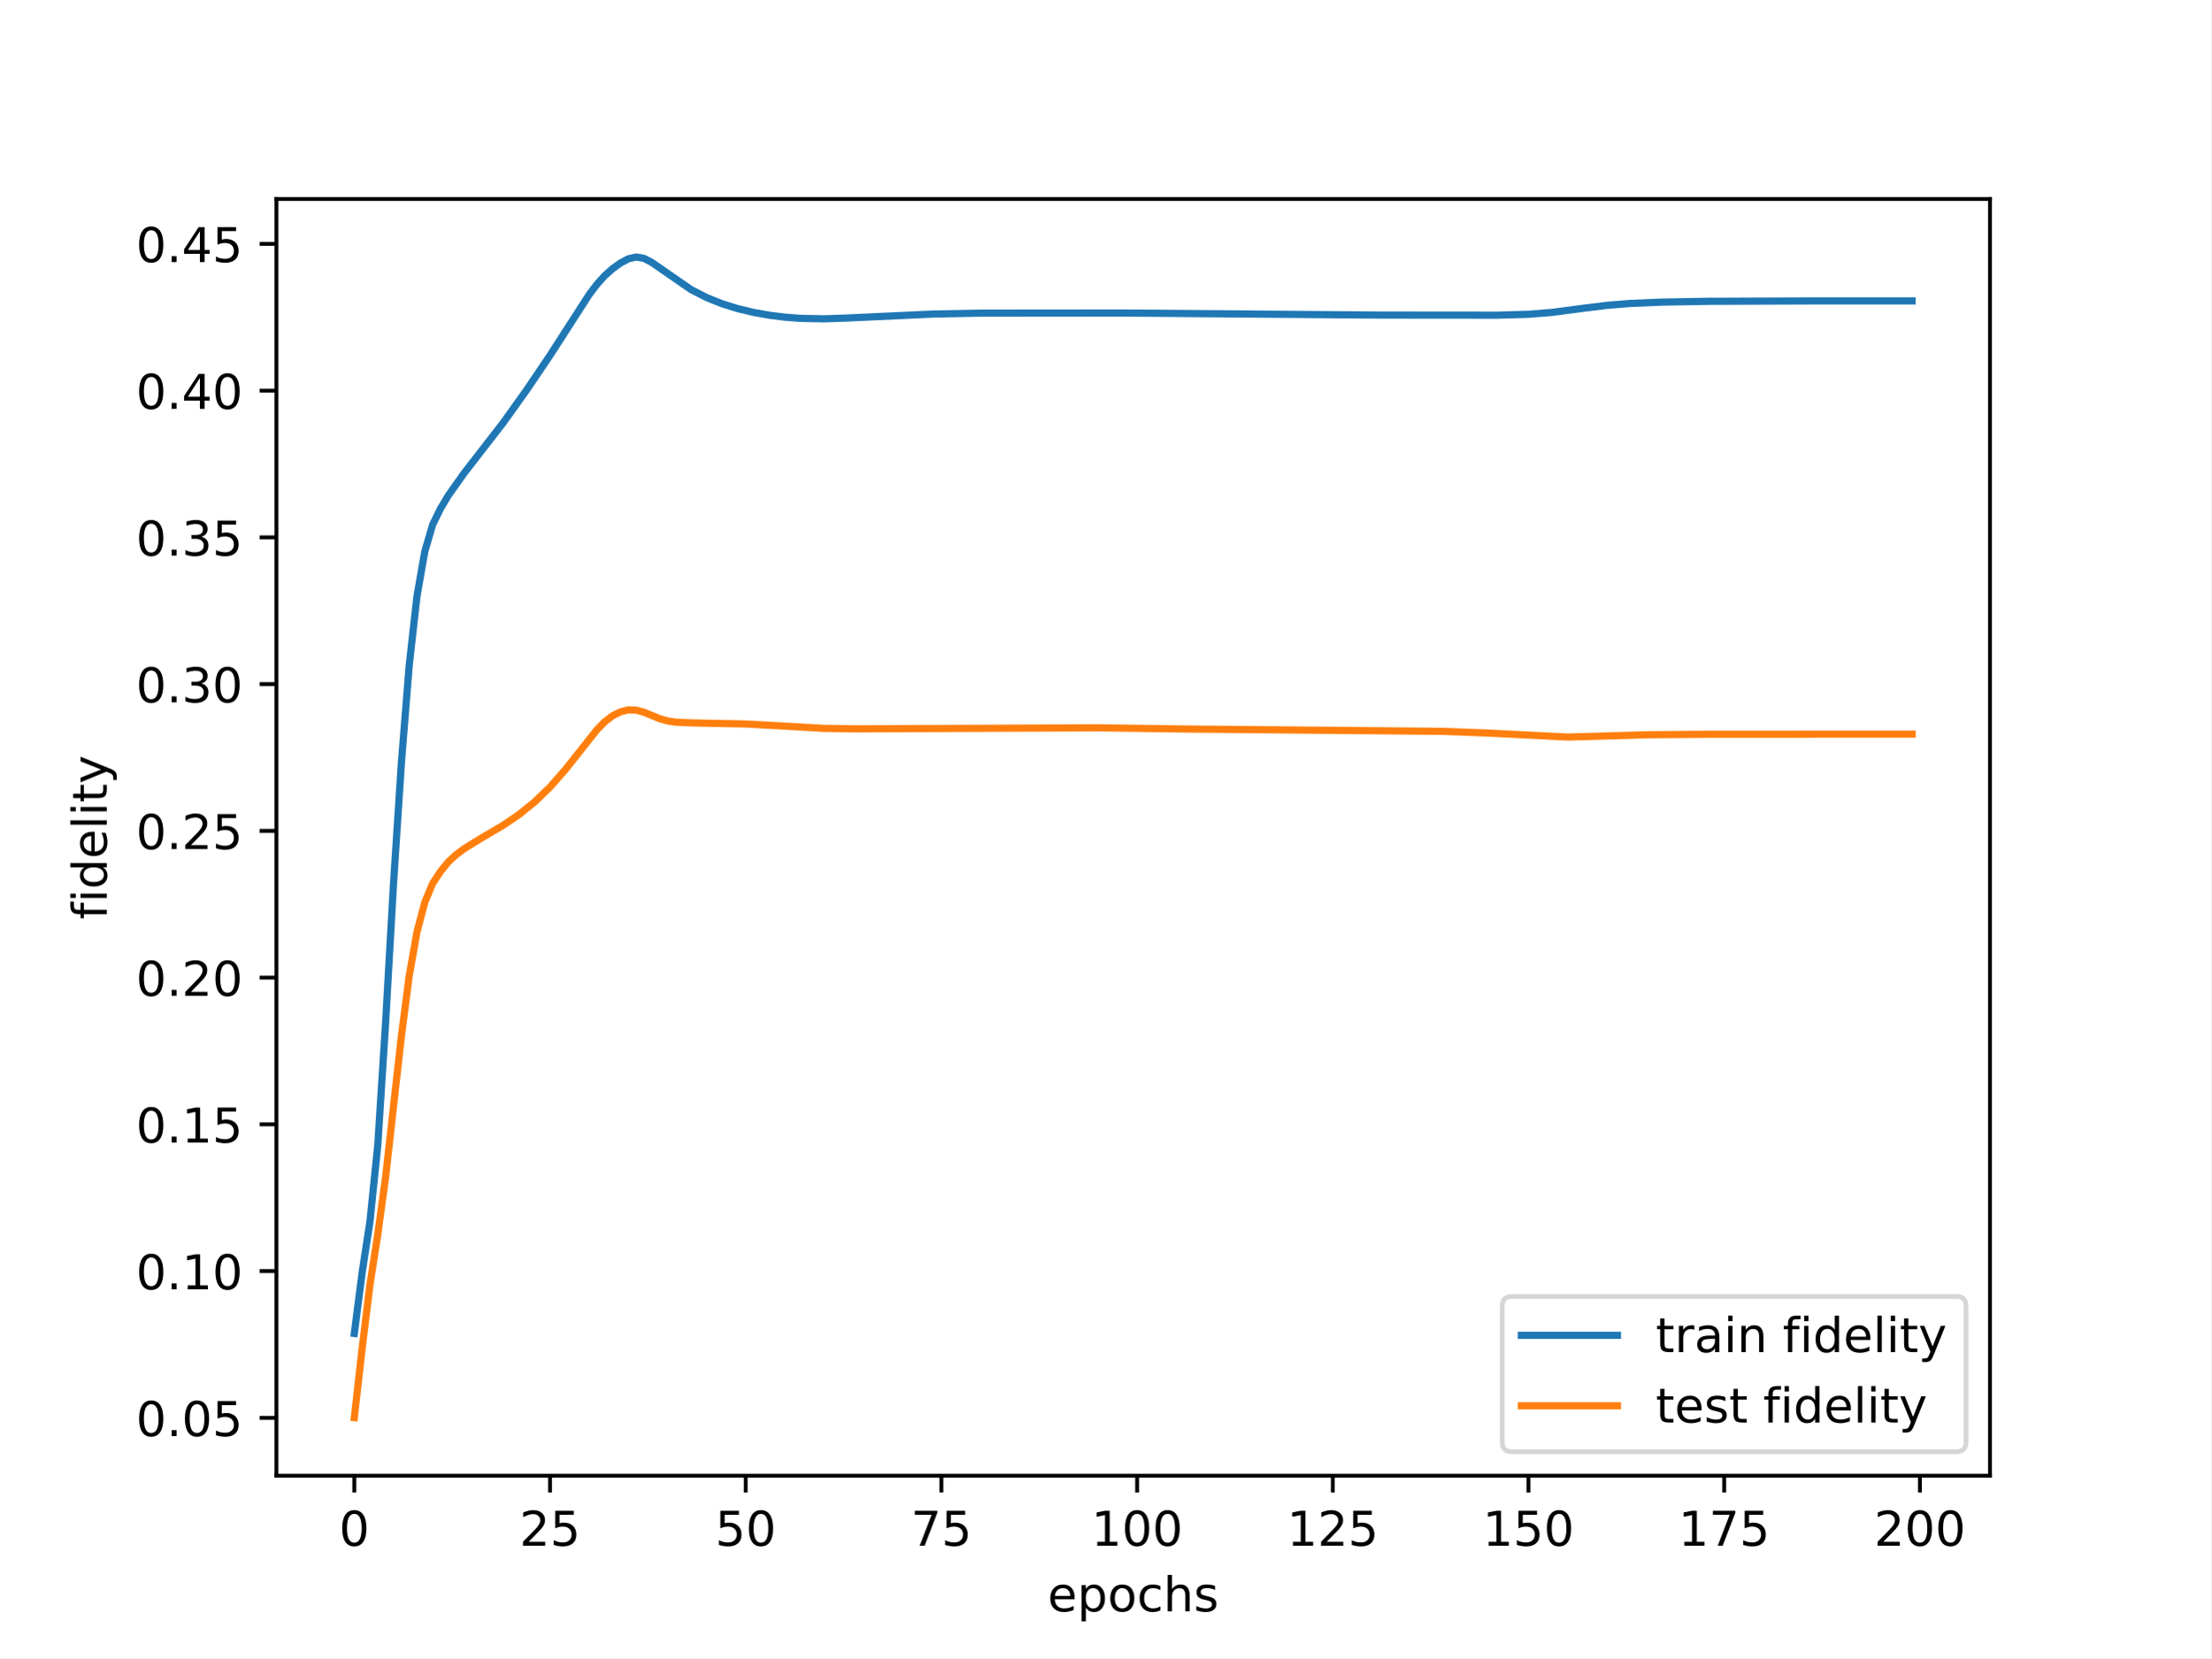
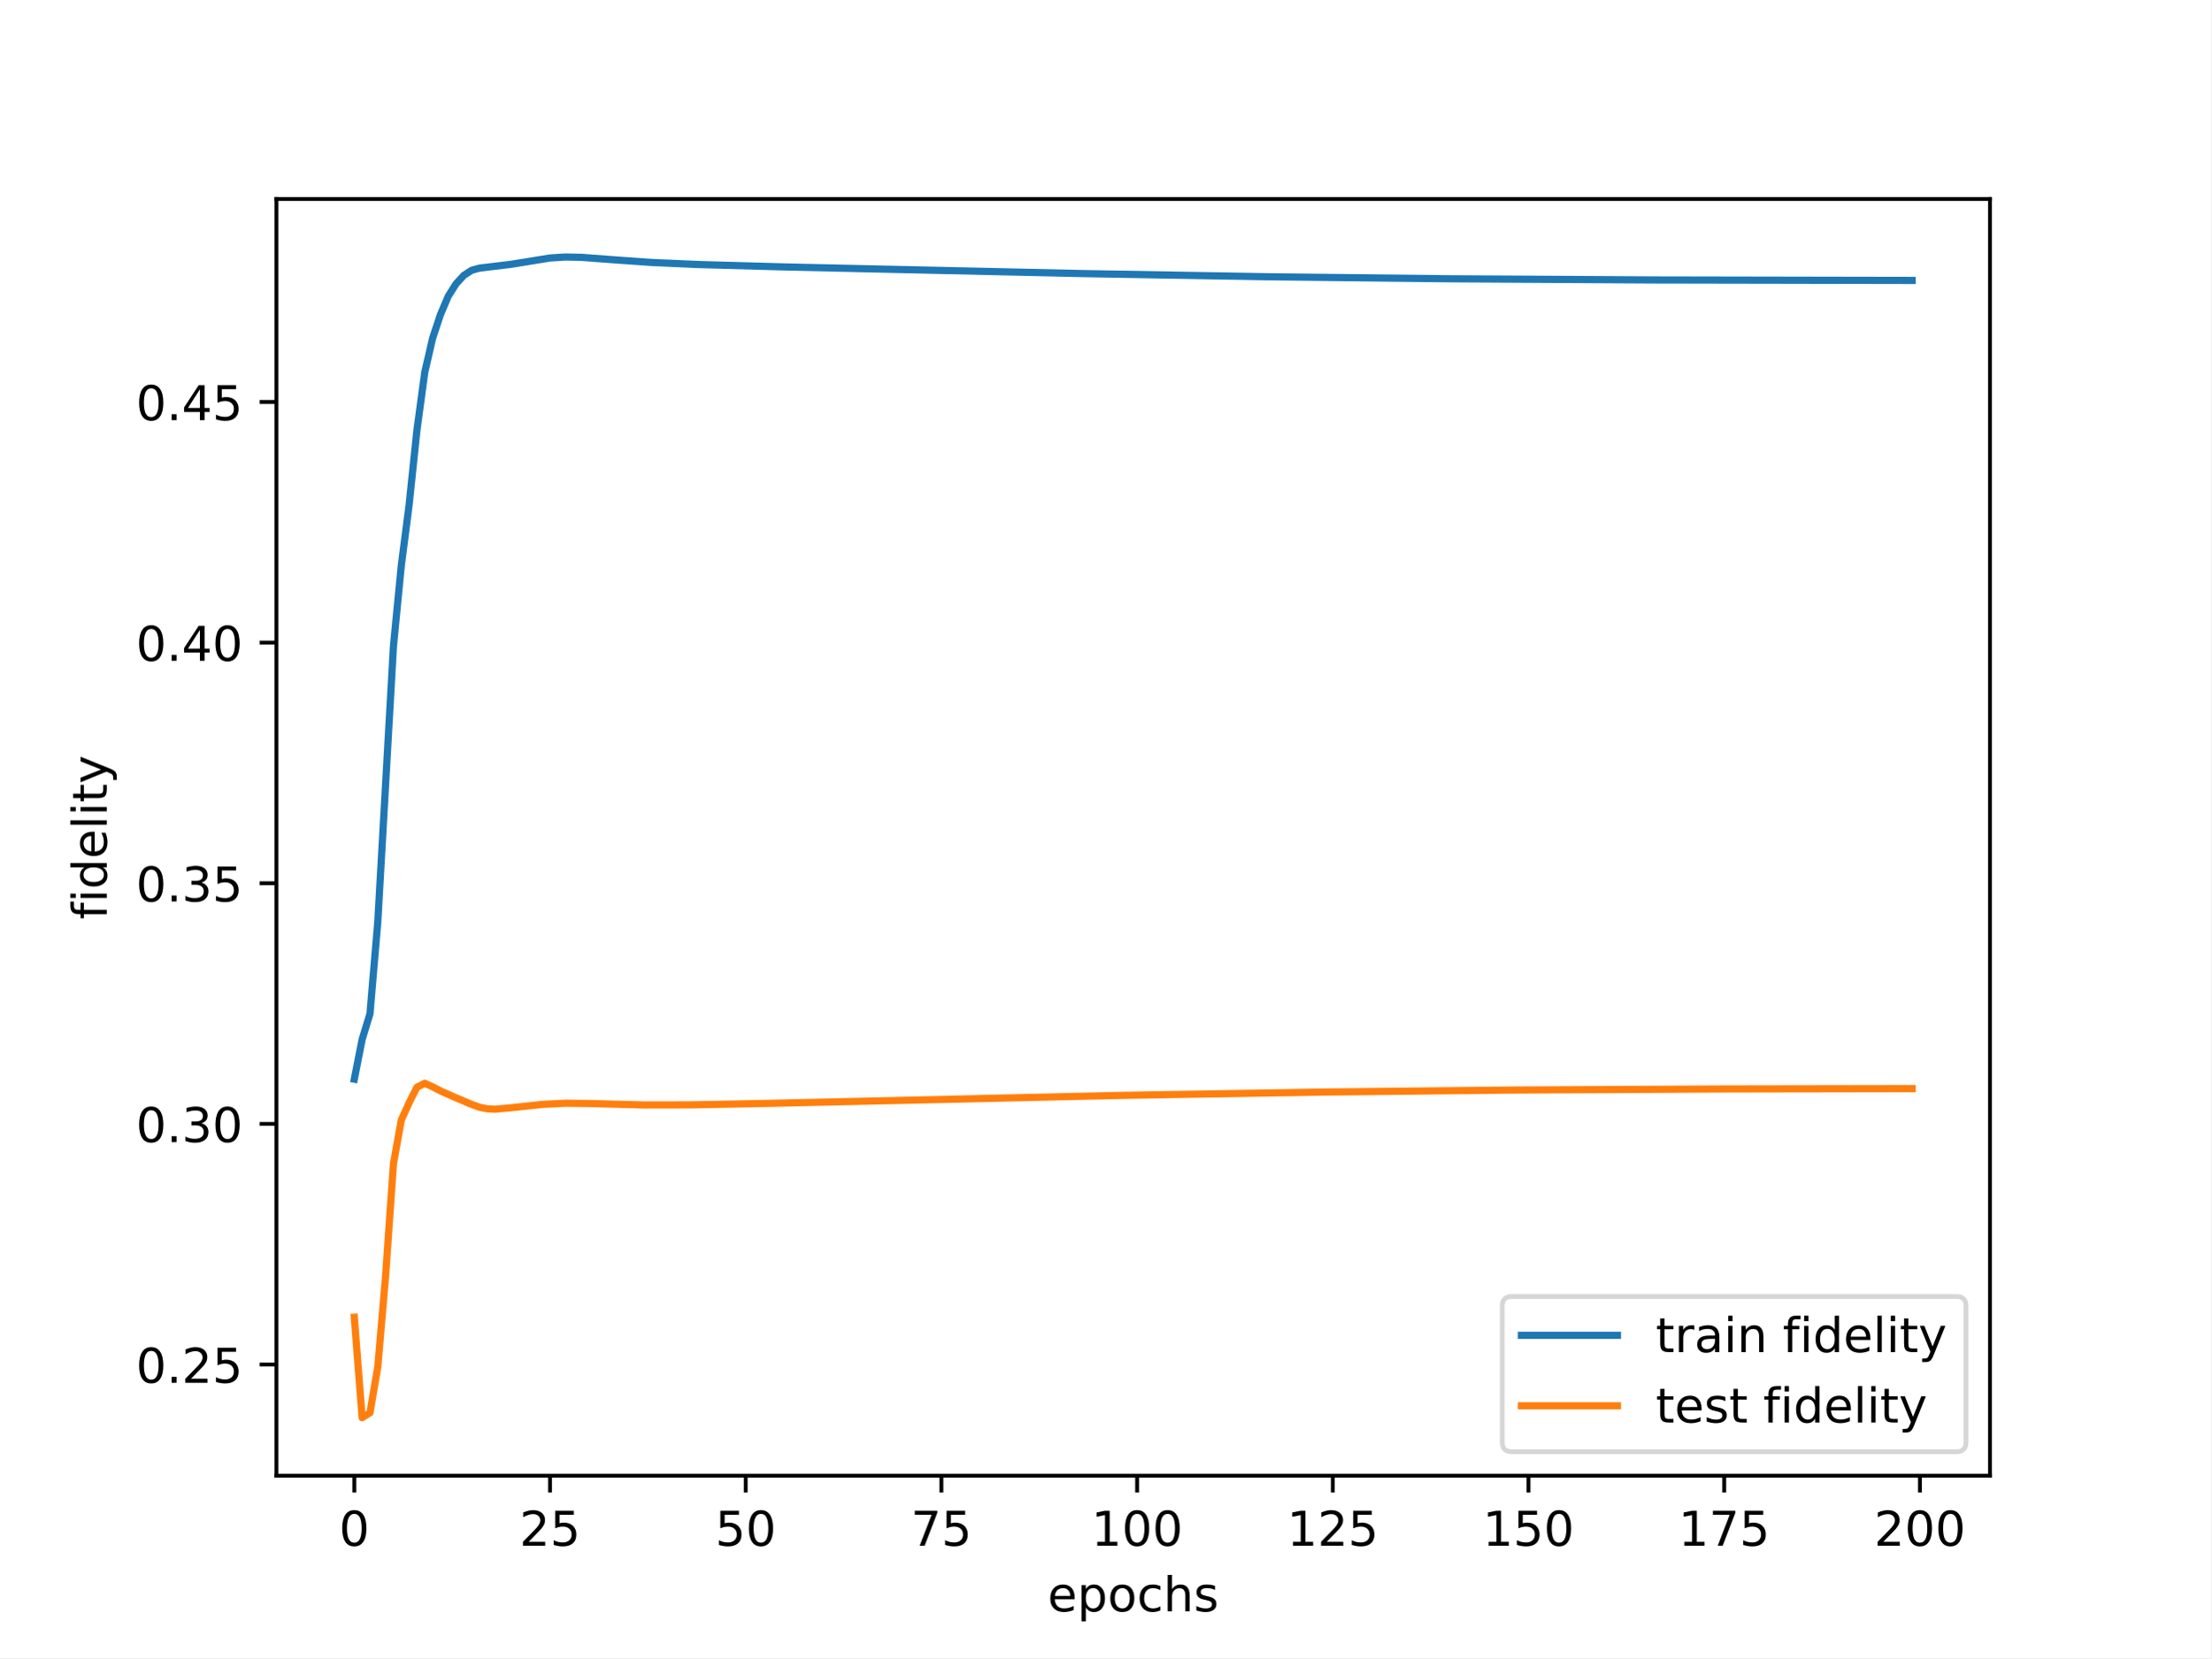
<svg xmlns="http://www.w3.org/2000/svg" xmlns:xlink="http://www.w3.org/1999/xlink" width="460.8pt" height="345.6pt" viewBox="0 0 460.8 345.6" version="1.1">
  <defs>
    <style type="text/css">*{stroke-linejoin: round; stroke-linecap: butt}</style>
  </defs>
  <g id="figure_1">
    <g id="patch_1">
      <path d="M 0 345.6  L 460.8 345.6  L 460.8 0  L 0 0  z " style="fill: #ffffff" />
    </g>
    <g id="axes_1">
      <g id="patch_2">
        <path d="M 57.6 307.584  L 414.72 307.584  L 414.72 41.472  L 57.6 41.472  z " style="fill: #ffffff" />
      </g>
      <g id="matplotlib.axis_1">
        <g id="xtick_1">
          <g id="line2d_1">
            <defs>
-               <path id="m99dee3dd30" d="M 0 0  L 0 3.5  " style="stroke: #000000; stroke-width: 0.8" />
-             </defs>
-             <g>
-               <use xlink:href="#m99dee3dd30" x="73.833" y="307.584" style="stroke: #000000; stroke-width: 0.8" />
+               <path id="m851ff1909f" d="M 0 0  L 0 3.5  " style="stroke: #000000; stroke-width: 0.8" />
+             </defs>
+             <g>
+               <use xlink:href="#m851ff1909f" x="73.833" y="307.584" style="stroke: #000000; stroke-width: 0.8" />
            </g>
          </g>
          <g id="text_1">
            <g transform="translate(70.65148 322.1824) scale(0.1 -0.1)">
              <defs>
                <path id="DejaVuSans-30" d="M 2034 4250  Q 1547 4250 1301 3770  Q 1056 3291 1056 2328  Q 1056 1369 1301 889  Q 1547 409 2034 409  Q 2525 409 2770 889  Q 3016 1369 3016 2328  Q 3016 3291 2770 3770  Q 2525 4250 2034 4250  z M 2034 4750  Q 2819 4750 3233 4129  Q 3647 3509 3647 2328  Q 3647 1150 3233 529  Q 2819 -91 2034 -91  Q 1250 -91 836 529  Q 422 1150 422 2328  Q 422 3509 836 4129  Q 1250 4750 2034 4750  z " transform="scale(0.015625)" />
              </defs>
              <use xlink:href="#DejaVuSans-30" />
            </g>
          </g>
        </g>
        <g id="xtick_2">
          <g id="line2d_2">
            <g>
-               <use xlink:href="#m99dee3dd30" x="114.618" y="307.584" style="stroke: #000000; stroke-width: 0.8" />
+               <use xlink:href="#m851ff1909f" x="114.618" y="307.584" style="stroke: #000000; stroke-width: 0.8" />
            </g>
          </g>
          <g id="text_2">
            <g transform="translate(108.256 322.1824) scale(0.1 -0.1)">
              <defs>
                <path id="DejaVuSans-32" d="M 1228 531  L 3431 531  L 3431 0  L 469 0  L 469 531  Q 828 903 1448 1529  Q 2069 2156 2228 2338  Q 2531 2678 2651 2914  Q 2772 3150 2772 3378  Q 2772 3750 2511 3984  Q 2250 4219 1831 4219  Q 1534 4219 1204 4116  Q 875 4013 500 3803  L 500 4441  Q 881 4594 1212 4672  Q 1544 4750 1819 4750  Q 2544 4750 2975 4387  Q 3406 4025 3406 3419  Q 3406 3131 3298 2873  Q 3191 2616 2906 2266  Q 2828 2175 2409 1742  Q 1991 1309 1228 531  z " transform="scale(0.015625)" />
                <path id="DejaVuSans-35" d="M 691 4666  L 3169 4666  L 3169 4134  L 1269 4134  L 1269 2991  Q 1406 3038 1543 3061  Q 1681 3084 1819 3084  Q 2600 3084 3056 2656  Q 3513 2228 3513 1497  Q 3513 744 3044 326  Q 2575 -91 1722 -91  Q 1428 -91 1123 -41  Q 819 9 494 109  L 494 744  Q 775 591 1075 516  Q 1375 441 1709 441  Q 2250 441 2565 725  Q 2881 1009 2881 1497  Q 2881 1984 2565 2268  Q 2250 2553 1709 2553  Q 1456 2553 1204 2497  Q 953 2441 691 2322  L 691 4666  z " transform="scale(0.015625)" />
              </defs>
              <use xlink:href="#DejaVuSans-32" />
              <use xlink:href="#DejaVuSans-35" x="63.623" />
            </g>
          </g>
        </g>
        <g id="xtick_3">
          <g id="line2d_3">
            <g>
-               <use xlink:href="#m99dee3dd30" x="155.404" y="307.584" style="stroke: #000000; stroke-width: 0.8" />
+               <use xlink:href="#m851ff1909f" x="155.404" y="307.584" style="stroke: #000000; stroke-width: 0.8" />
            </g>
          </g>
          <g id="text_3">
            <g transform="translate(149.0417 322.1824) scale(0.1 -0.1)">
              <use xlink:href="#DejaVuSans-35" />
              <use xlink:href="#DejaVuSans-30" x="63.623" />
            </g>
          </g>
        </g>
        <g id="xtick_4">
          <g id="line2d_4">
            <g>
-               <use xlink:href="#m99dee3dd30" x="196.19" y="307.584" style="stroke: #000000; stroke-width: 0.8" />
+               <use xlink:href="#m851ff1909f" x="196.19" y="307.584" style="stroke: #000000; stroke-width: 0.8" />
            </g>
          </g>
          <g id="text_4">
            <g transform="translate(189.8275 322.1824) scale(0.1 -0.1)">
              <defs>
                <path id="DejaVuSans-37" d="M 525 4666  L 3525 4666  L 3525 4397  L 1831 0  L 1172 0  L 2766 4134  L 525 4134  L 525 4666  z " transform="scale(0.015625)" />
              </defs>
              <use xlink:href="#DejaVuSans-37" />
              <use xlink:href="#DejaVuSans-35" x="63.623" />
            </g>
          </g>
        </g>
        <g id="xtick_5">
          <g id="line2d_5">
            <g>
-               <use xlink:href="#m99dee3dd30" x="236.976" y="307.584" style="stroke: #000000; stroke-width: 0.8" />
+               <use xlink:href="#m851ff1909f" x="236.976" y="307.584" style="stroke: #000000; stroke-width: 0.8" />
            </g>
          </g>
          <g id="text_5">
            <g transform="translate(227.432 322.1824) scale(0.1 -0.1)">
              <defs>
                <path id="DejaVuSans-31" d="M 794 531  L 1825 531  L 1825 4091  L 703 3866  L 703 4441  L 1819 4666  L 2450 4666  L 2450 531  L 3481 531  L 3481 0  L 794 0  L 794 531  z " transform="scale(0.015625)" />
              </defs>
              <use xlink:href="#DejaVuSans-31" />
              <use xlink:href="#DejaVuSans-30" x="63.623" />
              <use xlink:href="#DejaVuSans-30" x="127.246" />
            </g>
          </g>
        </g>
        <g id="xtick_6">
          <g id="line2d_6">
            <g>
-               <use xlink:href="#m99dee3dd30" x="277.761" y="307.584" style="stroke: #000000; stroke-width: 0.8" />
+               <use xlink:href="#m851ff1909f" x="277.761" y="307.584" style="stroke: #000000; stroke-width: 0.8" />
            </g>
          </g>
          <g id="text_6">
            <g transform="translate(268.2177 322.1824) scale(0.1 -0.1)">
              <use xlink:href="#DejaVuSans-31" />
              <use xlink:href="#DejaVuSans-32" x="63.623" />
              <use xlink:href="#DejaVuSans-35" x="127.246" />
            </g>
          </g>
        </g>
        <g id="xtick_7">
          <g id="line2d_7">
            <g>
-               <use xlink:href="#m99dee3dd30" x="318.547" y="307.584" style="stroke: #000000; stroke-width: 0.8" />
+               <use xlink:href="#m851ff1909f" x="318.547" y="307.584" style="stroke: #000000; stroke-width: 0.8" />
            </g>
          </g>
          <g id="text_7">
            <g transform="translate(309.0035 322.1824) scale(0.1 -0.1)">
              <use xlink:href="#DejaVuSans-31" />
              <use xlink:href="#DejaVuSans-35" x="63.623" />
              <use xlink:href="#DejaVuSans-30" x="127.246" />
            </g>
          </g>
        </g>
        <g id="xtick_8">
          <g id="line2d_8">
            <g>
-               <use xlink:href="#m99dee3dd30" x="359.333" y="307.584" style="stroke: #000000; stroke-width: 0.8" />
+               <use xlink:href="#m851ff1909f" x="359.333" y="307.584" style="stroke: #000000; stroke-width: 0.8" />
            </g>
          </g>
          <g id="text_8">
            <g transform="translate(349.7892 322.1824) scale(0.1 -0.1)">
              <use xlink:href="#DejaVuSans-31" />
              <use xlink:href="#DejaVuSans-37" x="63.623" />
              <use xlink:href="#DejaVuSans-35" x="127.246" />
            </g>
          </g>
        </g>
        <g id="xtick_9">
          <g id="line2d_9">
            <g>
-               <use xlink:href="#m99dee3dd30" x="400.119" y="307.584" style="stroke: #000000; stroke-width: 0.8" />
+               <use xlink:href="#m851ff1909f" x="400.119" y="307.584" style="stroke: #000000; stroke-width: 0.8" />
            </g>
          </g>
          <g id="text_9">
            <g transform="translate(390.575 322.1824) scale(0.1 -0.1)">
              <use xlink:href="#DejaVuSans-32" />
              <use xlink:href="#DejaVuSans-30" x="63.623" />
              <use xlink:href="#DejaVuSans-30" x="127.246" />
            </g>
          </g>
        </g>
        <g id="text_10">
          <g transform="translate(218.3272 335.8606) scale(0.1 -0.1)">
            <defs>
              <path id="DejaVuSans-65" d="M 3597 1894  L 3597 1613  L 953 1613  Q 991 1019 1311 708  Q 1631 397 2203 397  Q 2534 397 2845 478  Q 3156 559 3463 722  L 3463 178  Q 3153 47 2828 -22  Q 2503 -91 2169 -91  Q 1331 -91 842 396  Q 353 884 353 1716  Q 353 2575 817 3079  Q 1281 3584 2069 3584  Q 2775 3584 3186 3129  Q 3597 2675 3597 1894  z M 3022 2063  Q 3016 2534 2758 2815  Q 2500 3097 2075 3097  Q 1594 3097 1305 2825  Q 1016 2553 972 2059  L 3022 2063  z " transform="scale(0.015625)" />
              <path id="DejaVuSans-70" d="M 1159 525  L 1159 -1331  L 581 -1331  L 581 3500  L 1159 3500  L 1159 2969  Q 1341 3281 1617 3432  Q 1894 3584 2278 3584  Q 2916 3584 3314 3078  Q 3713 2572 3713 1747  Q 3713 922 3314 415  Q 2916 -91 2278 -91  Q 1894 -91 1617 61  Q 1341 213 1159 525  z M 3116 1747  Q 3116 2381 2855 2742  Q 2594 3103 2138 3103  Q 1681 3103 1420 2742  Q 1159 2381 1159 1747  Q 1159 1113 1420 752  Q 1681 391 2138 391  Q 2594 391 2855 752  Q 3116 1113 3116 1747  z " transform="scale(0.015625)" />
              <path id="DejaVuSans-6f" d="M 1959 3097  Q 1497 3097 1228 2736  Q 959 2375 959 1747  Q 959 1119 1226 758  Q 1494 397 1959 397  Q 2419 397 2687 759  Q 2956 1122 2956 1747  Q 2956 2369 2687 2733  Q 2419 3097 1959 3097  z M 1959 3584  Q 2709 3584 3137 3096  Q 3566 2609 3566 1747  Q 3566 888 3137 398  Q 2709 -91 1959 -91  Q 1206 -91 779 398  Q 353 888 353 1747  Q 353 2609 779 3096  Q 1206 3584 1959 3584  z " transform="scale(0.015625)" />
              <path id="DejaVuSans-63" d="M 3122 3366  L 3122 2828  Q 2878 2963 2633 3030  Q 2388 3097 2138 3097  Q 1578 3097 1268 2742  Q 959 2388 959 1747  Q 959 1106 1268 751  Q 1578 397 2138 397  Q 2388 397 2633 464  Q 2878 531 3122 666  L 3122 134  Q 2881 22 2623 -34  Q 2366 -91 2075 -91  Q 1284 -91 818 406  Q 353 903 353 1747  Q 353 2603 823 3093  Q 1294 3584 2113 3584  Q 2378 3584 2631 3529  Q 2884 3475 3122 3366  z " transform="scale(0.015625)" />
              <path id="DejaVuSans-68" d="M 3513 2113  L 3513 0  L 2938 0  L 2938 2094  Q 2938 2591 2744 2837  Q 2550 3084 2163 3084  Q 1697 3084 1428 2787  Q 1159 2491 1159 1978  L 1159 0  L 581 0  L 581 4863  L 1159 4863  L 1159 2956  Q 1366 3272 1645 3428  Q 1925 3584 2291 3584  Q 2894 3584 3203 3211  Q 3513 2838 3513 2113  z " transform="scale(0.015625)" />
              <path id="DejaVuSans-73" d="M 2834 3397  L 2834 2853  Q 2591 2978 2328 3040  Q 2066 3103 1784 3103  Q 1356 3103 1142 2972  Q 928 2841 928 2578  Q 928 2378 1081 2264  Q 1234 2150 1697 2047  L 1894 2003  Q 2506 1872 2764 1633  Q 3022 1394 3022 966  Q 3022 478 2636 193  Q 2250 -91 1575 -91  Q 1294 -91 989 -36  Q 684 19 347 128  L 347 722  Q 666 556 975 473  Q 1284 391 1588 391  Q 1994 391 2212 530  Q 2431 669 2431 922  Q 2431 1156 2273 1281  Q 2116 1406 1581 1522  L 1381 1569  Q 847 1681 609 1914  Q 372 2147 372 2553  Q 372 3047 722 3315  Q 1072 3584 1716 3584  Q 2034 3584 2315 3537  Q 2597 3491 2834 3397  z " transform="scale(0.015625)" />
            </defs>
            <use xlink:href="#DejaVuSans-65" />
            <use xlink:href="#DejaVuSans-70" x="61.523" />
            <use xlink:href="#DejaVuSans-6f" x="125" />
            <use xlink:href="#DejaVuSans-63" x="186.182" />
            <use xlink:href="#DejaVuSans-68" x="241.162" />
            <use xlink:href="#DejaVuSans-73" x="304.541" />
          </g>
        </g>
      </g>
      <g id="matplotlib.axis_2">
        <g id="ytick_1">
          <g id="line2d_10">
            <defs>
-               <path id="m6cab684ce3" d="M 0 0  L -3.5 0  " style="stroke: #000000; stroke-width: 0.8" />
-             </defs>
-             <g>
-               <use xlink:href="#m6cab684ce3" x="57.6" y="295.528" style="stroke: #000000; stroke-width: 0.8" />
+               <path id="m0f3ffe9437" d="M 0 0  L -3.5 0  " style="stroke: #000000; stroke-width: 0.8" />
+             </defs>
+             <g>
+               <use xlink:href="#m0f3ffe9437" x="57.6" y="284.415" style="stroke: #000000; stroke-width: 0.8" />
            </g>
          </g>
          <g id="text_11">
-             <g transform="translate(28.33438 299.327) scale(0.1 -0.1)">
+             <g transform="translate(28.33438 288.2141) scale(0.1 -0.1)">
              <defs>
                <path id="DejaVuSans-2e" d="M 684 794  L 1344 794  L 1344 0  L 684 0  L 684 794  z " transform="scale(0.015625)" />
              </defs>
              <use xlink:href="#DejaVuSans-30" />
              <use xlink:href="#DejaVuSans-2e" x="63.623" />
-               <use xlink:href="#DejaVuSans-30" x="95.41" />
+               <use xlink:href="#DejaVuSans-32" x="95.41" />
              <use xlink:href="#DejaVuSans-35" x="159.033" />
            </g>
          </g>
        </g>
        <g id="ytick_2">
          <g id="line2d_11">
            <g>
-               <use xlink:href="#m6cab684ce3" x="57.6" y="264.94" style="stroke: #000000; stroke-width: 0.8" />
+               <use xlink:href="#m0f3ffe9437" x="57.6" y="234.255" style="stroke: #000000; stroke-width: 0.8" />
            </g>
          </g>
          <g id="text_12">
-             <g transform="translate(28.33438 268.739) scale(0.1 -0.1)">
-               <use xlink:href="#DejaVuSans-30" />
-               <use xlink:href="#DejaVuSans-2e" x="63.623" />
-               <use xlink:href="#DejaVuSans-31" x="95.41" />
+             <g transform="translate(28.33438 238.0539) scale(0.1 -0.1)">
+               <defs>
+                 <path id="DejaVuSans-33" d="M 2597 2516  Q 3050 2419 3304 2112  Q 3559 1806 3559 1356  Q 3559 666 3084 287  Q 2609 -91 1734 -91  Q 1441 -91 1130 -33  Q 819 25 488 141  L 488 750  Q 750 597 1062 519  Q 1375 441 1716 441  Q 2309 441 2620 675  Q 2931 909 2931 1356  Q 2931 1769 2642 2001  Q 2353 2234 1838 2234  L 1294 2234  L 1294 2753  L 1863 2753  Q 2328 2753 2575 2939  Q 2822 3125 2822 3475  Q 2822 3834 2567 4026  Q 2313 4219 1838 4219  Q 1578 4219 1281 4162  Q 984 4106 628 3988  L 628 4550  Q 988 4650 1302 4700  Q 1616 4750 1894 4750  Q 2613 4750 3031 4423  Q 3450 4097 3450 3541  Q 3450 3153 3228 2886  Q 3006 2619 2597 2516  z " transform="scale(0.015625)" />
+               </defs>
+               <use xlink:href="#DejaVuSans-30" />
+               <use xlink:href="#DejaVuSans-2e" x="63.623" />
+               <use xlink:href="#DejaVuSans-33" x="95.41" />
              <use xlink:href="#DejaVuSans-30" x="159.033" />
            </g>
          </g>
        </g>
        <g id="ytick_3">
          <g id="line2d_12">
            <g>
-               <use xlink:href="#m6cab684ce3" x="57.6" y="234.352" style="stroke: #000000; stroke-width: 0.8" />
+               <use xlink:href="#m0f3ffe9437" x="57.6" y="184.094" style="stroke: #000000; stroke-width: 0.8" />
            </g>
          </g>
          <g id="text_13">
-             <g transform="translate(28.33438 238.151) scale(0.1 -0.1)">
-               <use xlink:href="#DejaVuSans-30" />
-               <use xlink:href="#DejaVuSans-2e" x="63.623" />
-               <use xlink:href="#DejaVuSans-31" x="95.41" />
+             <g transform="translate(28.33438 187.8937) scale(0.1 -0.1)">
+               <use xlink:href="#DejaVuSans-30" />
+               <use xlink:href="#DejaVuSans-2e" x="63.623" />
+               <use xlink:href="#DejaVuSans-33" x="95.41" />
              <use xlink:href="#DejaVuSans-35" x="159.033" />
            </g>
          </g>
        </g>
        <g id="ytick_4">
          <g id="line2d_13">
            <g>
-               <use xlink:href="#m6cab684ce3" x="57.6" y="203.764" style="stroke: #000000; stroke-width: 0.8" />
+               <use xlink:href="#m0f3ffe9437" x="57.6" y="133.934" style="stroke: #000000; stroke-width: 0.8" />
            </g>
          </g>
          <g id="text_14">
-             <g transform="translate(28.33438 207.5631) scale(0.1 -0.1)">
-               <use xlink:href="#DejaVuSans-30" />
-               <use xlink:href="#DejaVuSans-2e" x="63.623" />
-               <use xlink:href="#DejaVuSans-32" x="95.41" />
+             <g transform="translate(28.33438 137.7335) scale(0.1 -0.1)">
+               <defs>
+                 <path id="DejaVuSans-34" d="M 2419 4116  L 825 1625  L 2419 1625  L 2419 4116  z M 2253 4666  L 3047 4666  L 3047 1625  L 3713 1625  L 3713 1100  L 3047 1100  L 3047 0  L 2419 0  L 2419 1100  L 313 1100  L 313 1709  L 2253 4666  z " transform="scale(0.015625)" />
+               </defs>
+               <use xlink:href="#DejaVuSans-30" />
+               <use xlink:href="#DejaVuSans-2e" x="63.623" />
+               <use xlink:href="#DejaVuSans-34" x="95.41" />
              <use xlink:href="#DejaVuSans-30" x="159.033" />
            </g>
          </g>
        </g>
        <g id="ytick_5">
          <g id="line2d_14">
            <g>
-               <use xlink:href="#m6cab684ce3" x="57.6" y="173.176" style="stroke: #000000; stroke-width: 0.8" />
+               <use xlink:href="#m0f3ffe9437" x="57.6" y="83.774" style="stroke: #000000; stroke-width: 0.8" />
            </g>
          </g>
          <g id="text_15">
-             <g transform="translate(28.33438 176.9751) scale(0.1 -0.1)">
-               <use xlink:href="#DejaVuSans-30" />
-               <use xlink:href="#DejaVuSans-2e" x="63.623" />
-               <use xlink:href="#DejaVuSans-32" x="95.41" />
-               <use xlink:href="#DejaVuSans-35" x="159.033" />
-             </g>
-           </g>
-         </g>
-         <g id="ytick_6">
-           <g id="line2d_15">
-             <g>
-               <use xlink:href="#m6cab684ce3" x="57.6" y="142.588" style="stroke: #000000; stroke-width: 0.8" />
-             </g>
-           </g>
-           <g id="text_16">
-             <g transform="translate(28.33438 146.3871) scale(0.1 -0.1)">
-               <defs>
-                 <path id="DejaVuSans-33" d="M 2597 2516  Q 3050 2419 3304 2112  Q 3559 1806 3559 1356  Q 3559 666 3084 287  Q 2609 -91 1734 -91  Q 1441 -91 1130 -33  Q 819 25 488 141  L 488 750  Q 750 597 1062 519  Q 1375 441 1716 441  Q 2309 441 2620 675  Q 2931 909 2931 1356  Q 2931 1769 2642 2001  Q 2353 2234 1838 2234  L 1294 2234  L 1294 2753  L 1863 2753  Q 2328 2753 2575 2939  Q 2822 3125 2822 3475  Q 2822 3834 2567 4026  Q 2313 4219 1838 4219  Q 1578 4219 1281 4162  Q 984 4106 628 3988  L 628 4550  Q 988 4650 1302 4700  Q 1616 4750 1894 4750  Q 2613 4750 3031 4423  Q 3450 4097 3450 3541  Q 3450 3153 3228 2886  Q 3006 2619 2597 2516  z " transform="scale(0.015625)" />
-               </defs>
-               <use xlink:href="#DejaVuSans-30" />
-               <use xlink:href="#DejaVuSans-2e" x="63.623" />
-               <use xlink:href="#DejaVuSans-33" x="95.41" />
-               <use xlink:href="#DejaVuSans-30" x="159.033" />
-             </g>
-           </g>
-         </g>
-         <g id="ytick_7">
-           <g id="line2d_16">
-             <g>
-               <use xlink:href="#m6cab684ce3" x="57.6" y="112" style="stroke: #000000; stroke-width: 0.8" />
-             </g>
-           </g>
-           <g id="text_17">
-             <g transform="translate(28.33438 115.7992) scale(0.1 -0.1)">
-               <use xlink:href="#DejaVuSans-30" />
-               <use xlink:href="#DejaVuSans-2e" x="63.623" />
-               <use xlink:href="#DejaVuSans-33" x="95.41" />
-               <use xlink:href="#DejaVuSans-35" x="159.033" />
-             </g>
-           </g>
-         </g>
-         <g id="ytick_8">
-           <g id="line2d_17">
-             <g>
-               <use xlink:href="#m6cab684ce3" x="57.6" y="81.412" style="stroke: #000000; stroke-width: 0.8" />
-             </g>
-           </g>
-           <g id="text_18">
-             <g transform="translate(28.33438 85.21119) scale(0.1 -0.1)">
-               <defs>
-                 <path id="DejaVuSans-34" d="M 2419 4116  L 825 1625  L 2419 1625  L 2419 4116  z M 2253 4666  L 3047 4666  L 3047 1625  L 3713 1625  L 3713 1100  L 3047 1100  L 3047 0  L 2419 0  L 2419 1100  L 313 1100  L 313 1709  L 2253 4666  z " transform="scale(0.015625)" />
-               </defs>
-               <use xlink:href="#DejaVuSans-30" />
-               <use xlink:href="#DejaVuSans-2e" x="63.623" />
-               <use xlink:href="#DejaVuSans-34" x="95.41" />
-               <use xlink:href="#DejaVuSans-30" x="159.033" />
-             </g>
-           </g>
-         </g>
-         <g id="ytick_9">
-           <g id="line2d_18">
-             <g>
-               <use xlink:href="#m6cab684ce3" x="57.6" y="50.824" style="stroke: #000000; stroke-width: 0.8" />
-             </g>
-           </g>
-           <g id="text_19">
-             <g transform="translate(28.33438 54.62322) scale(0.1 -0.1)">
+             <g transform="translate(28.33438 87.57331) scale(0.1 -0.1)">
              <use xlink:href="#DejaVuSans-30" />
              <use xlink:href="#DejaVuSans-2e" x="63.623" />
              <use xlink:href="#DejaVuSans-34" x="95.41" />
              <use xlink:href="#DejaVuSans-35" x="159.033" />
            </g>
          </g>
        </g>
-         <g id="text_20">
+         <g id="text_16">
          <g transform="translate(22.25469 191.6257) rotate(-90) scale(0.1 -0.1)">
            <defs>
              <path id="DejaVuSans-66" d="M 2375 4863  L 2375 4384  L 1825 4384  Q 1516 4384 1395 4259  Q 1275 4134 1275 3809  L 1275 3500  L 2222 3500  L 2222 3053  L 1275 3053  L 1275 0  L 697 0  L 697 3053  L 147 3053  L 147 3500  L 697 3500  L 697 3744  Q 697 4328 969 4595  Q 1241 4863 1831 4863  L 2375 4863  z " transform="scale(0.015625)" />
              <path id="DejaVuSans-69" d="M 603 3500  L 1178 3500  L 1178 0  L 603 0  L 603 3500  z M 603 4863  L 1178 4863  L 1178 4134  L 603 4134  L 603 4863  z " transform="scale(0.015625)" />
              <path id="DejaVuSans-64" d="M 2906 2969  L 2906 4863  L 3481 4863  L 3481 0  L 2906 0  L 2906 525  Q 2725 213 2448 61  Q 2172 -91 1784 -91  Q 1150 -91 751 415  Q 353 922 353 1747  Q 353 2572 751 3078  Q 1150 3584 1784 3584  Q 2172 3584 2448 3432  Q 2725 3281 2906 2969  z M 947 1747  Q 947 1113 1208 752  Q 1469 391 1925 391  Q 2381 391 2643 752  Q 2906 1113 2906 1747  Q 2906 2381 2643 2742  Q 2381 3103 1925 3103  Q 1469 3103 1208 2742  Q 947 2381 947 1747  z " transform="scale(0.015625)" />
              <path id="DejaVuSans-6c" d="M 603 4863  L 1178 4863  L 1178 0  L 603 0  L 603 4863  z " transform="scale(0.015625)" />
              <path id="DejaVuSans-74" d="M 1172 4494  L 1172 3500  L 2356 3500  L 2356 3053  L 1172 3053  L 1172 1153  Q 1172 725 1289 603  Q 1406 481 1766 481  L 2356 481  L 2356 0  L 1766 0  Q 1100 0 847 248  Q 594 497 594 1153  L 594 3053  L 172 3053  L 172 3500  L 594 3500  L 594 4494  L 1172 4494  z " transform="scale(0.015625)" />
              <path id="DejaVuSans-79" d="M 2059 -325  Q 1816 -950 1584 -1140  Q 1353 -1331 966 -1331  L 506 -1331  L 506 -850  L 844 -850  Q 1081 -850 1212 -737  Q 1344 -625 1503 -206  L 1606 56  L 191 3500  L 800 3500  L 1894 763  L 2988 3500  L 3597 3500  L 2059 -325  z " transform="scale(0.015625)" />
            </defs>
            <use xlink:href="#DejaVuSans-66" />
            <use xlink:href="#DejaVuSans-69" x="35.205" />
            <use xlink:href="#DejaVuSans-64" x="62.988" />
            <use xlink:href="#DejaVuSans-65" x="126.465" />
            <use xlink:href="#DejaVuSans-6c" x="187.988" />
            <use xlink:href="#DejaVuSans-69" x="215.771" />
            <use xlink:href="#DejaVuSans-74" x="243.555" />
            <use xlink:href="#DejaVuSans-79" x="282.764" />
          </g>
        </g>
      </g>
-       <g id="line2d_19">
-         <path d="M 73.833 277.928  L 75.464 265.244  L 77.096 254.578  L 78.727 238.641  L 80.358 213.111  L 81.99 184.411  L 83.621 159.374  L 85.253 138.919  L 86.884 124.331  L 88.516 114.974  L 90.147 109.389  L 91.778 106.044  L 93.41 103.299  L 96.673 98.685  L 104.83 88.16  L 109.724 81.316  L 114.618 74.078  L 122.776 61.408  L 124.407 59.252  L 126.038 57.444  L 127.67 55.994  L 129.301 54.822  L 130.933 53.946  L 132.564 53.568  L 134.196 53.845  L 135.827 54.689  L 143.984 60.338  L 147.247 62.011  L 150.51 63.32  L 153.773 64.333  L 157.036 65.11  L 160.299 65.692  L 163.561 66.103  L 166.824 66.356  L 171.719 66.45  L 176.613 66.281  L 194.559 65.446  L 204.347 65.263  L 233.713 65.236  L 287.55 65.667  L 312.021 65.689  L 318.547 65.499  L 323.441 65.112  L 329.967 64.249  L 334.862 63.642  L 339.756 63.245  L 346.282 62.968  L 356.07 62.798  L 377.279 62.72  L 398.487 62.713  L 398.487 62.713  " clip-path="url(#p75c701caf3)" style="fill: none; stroke: #1f77b4; stroke-width: 1.5; stroke-linecap: square" />
-       </g>
-       <g id="line2d_20">
-         <path d="M 73.833 295.488  L 75.464 281.054  L 77.096 267.758  L 78.727 257.291  L 80.358 245.327  L 83.621 216.168  L 85.253 203.561  L 86.884 194.296  L 88.516 188.089  L 90.147 184.168  L 91.778 181.671  L 93.41 179.662  L 95.041 178.161  L 96.673 176.936  L 99.936 174.913  L 104.83 172.026  L 108.093 169.823  L 111.356 167.198  L 114.618 164.052  L 117.881 160.328  L 124.407 152.093  L 126.038 150.435  L 127.67 149.186  L 129.301 148.365  L 130.933 147.962  L 132.564 148.003  L 134.196 148.452  L 137.458 149.784  L 139.09 150.25  L 140.721 150.509  L 143.984 150.671  L 155.404 150.9  L 163.561 151.346  L 171.719 151.814  L 178.244 151.911  L 228.819 151.698  L 248.396 151.959  L 300.601 152.433  L 310.39 152.803  L 326.704 153.622  L 333.23 153.443  L 343.019 153.146  L 356.07 153.039  L 398.487 153.017  L 398.487 153.017  " clip-path="url(#p75c701caf3)" style="fill: none; stroke: #ff7f0e; stroke-width: 1.5; stroke-linecap: square" />
+       <g id="line2d_15">
+         <path d="M 73.833 224.934  L 75.464 216.649  L 77.096 211.315  L 78.727 192.15  L 81.99 134.688  L 83.621 117.93  L 85.253 105.256  L 86.884 89.673  L 88.516 77.607  L 90.147 70.516  L 91.778 65.592  L 93.41 61.739  L 95.041 59.157  L 96.673 57.382  L 98.304 56.327  L 99.936 55.876  L 103.198 55.486  L 106.461 55.094  L 114.618 53.768  L 117.881 53.568  L 121.144 53.634  L 127.67 54.123  L 135.827 54.701  L 145.616 55.135  L 163.561 55.634  L 225.556 57.017  L 264.71 57.687  L 302.233 58.104  L 344.65 58.348  L 398.487 58.451  L 398.487 58.451  " clip-path="url(#p57d29b177d)" style="fill: none; stroke: #1f77b4; stroke-width: 1.5; stroke-linecap: square" />
+       </g>
+       <g id="line2d_16">
+         <path d="M 73.833 274.551  L 75.464 295.488  L 77.096 294.472  L 78.727 284.901  L 80.358 265.936  L 81.99 242.569  L 83.621 233.469  L 85.253 229.863  L 86.884 226.618  L 88.516 225.791  L 90.147 226.516  L 91.778 227.382  L 95.041 228.815  L 98.304 230.199  L 99.936 230.785  L 101.567 231.114  L 103.198 231.195  L 106.461 230.899  L 112.987 230.196  L 117.881 229.947  L 122.776 230.005  L 134.196 230.309  L 143.984 230.29  L 160.299 229.975  L 233.713 228.313  L 276.13 227.615  L 315.284 227.201  L 359.333 226.974  L 398.487 226.908  L 398.487 226.908  " clip-path="url(#p57d29b177d)" style="fill: none; stroke: #ff7f0e; stroke-width: 1.5; stroke-linecap: square" />
      </g>
      <g id="patch_3">
        <path d="M 57.6 307.584  L 57.6 41.472  " style="fill: none; stroke: #000000; stroke-width: 0.8; stroke-linejoin: miter; stroke-linecap: square" />
      </g>
      <g id="patch_4">
        <path d="M 414.72 307.584  L 414.72 41.472  " style="fill: none; stroke: #000000; stroke-width: 0.8; stroke-linejoin: miter; stroke-linecap: square" />
      </g>
      <g id="patch_5">
        <path d="M 57.6 307.584  L 414.72 307.584  " style="fill: none; stroke: #000000; stroke-width: 0.8; stroke-linejoin: miter; stroke-linecap: square" />
      </g>
      <g id="patch_6">
        <path d="M 57.6 41.472  L 414.72 41.472  " style="fill: none; stroke: #000000; stroke-width: 0.8; stroke-linejoin: miter; stroke-linecap: square" />
      </g>
      <g id="legend_1">
        <g id="patch_7">
          <path d="M 315.072 302.584  L 407.72 302.584  Q 409.72 302.584 409.72 300.584  L 409.72 272.228  Q 409.72 270.228 407.72 270.228  L 315.072 270.228  Q 313.072 270.228 313.072 272.228  L 313.072 300.584  Q 313.072 302.584 315.072 302.584  z " style="fill: #ffffff; opacity: 0.8; stroke: #cccccc; stroke-linejoin: miter" />
        </g>
-         <g id="line2d_21">
+         <g id="line2d_17">
          <path d="M 317.072 278.326  L 327.072 278.326  L 337.072 278.326  " style="fill: none; stroke: #1f77b4; stroke-width: 1.5; stroke-linecap: square" />
        </g>
-         <g id="text_21">
+         <g id="text_17">
          <g transform="translate(345.0716 281.8262) scale(0.1 -0.1)">
            <defs>
              <path id="DejaVuSans-72" d="M 2631 2963  Q 2534 3019 2420 3045  Q 2306 3072 2169 3072  Q 1681 3072 1420 2755  Q 1159 2438 1159 1844  L 1159 0  L 581 0  L 581 3500  L 1159 3500  L 1159 2956  Q 1341 3275 1631 3429  Q 1922 3584 2338 3584  Q 2397 3584 2469 3576  Q 2541 3569 2628 3553  L 2631 2963  z " transform="scale(0.015625)" />
              <path id="DejaVuSans-61" d="M 2194 1759  Q 1497 1759 1228 1600  Q 959 1441 959 1056  Q 959 750 1161 570  Q 1363 391 1709 391  Q 2188 391 2477 730  Q 2766 1069 2766 1631  L 2766 1759  L 2194 1759  z M 3341 1997  L 3341 0  L 2766 0  L 2766 531  Q 2569 213 2275 61  Q 1981 -91 1556 -91  Q 1019 -91 701 211  Q 384 513 384 1019  Q 384 1609 779 1909  Q 1175 2209 1959 2209  L 2766 2209  L 2766 2266  Q 2766 2663 2505 2880  Q 2244 3097 1772 3097  Q 1472 3097 1187 3025  Q 903 2953 641 2809  L 641 3341  Q 956 3463 1253 3523  Q 1550 3584 1831 3584  Q 2591 3584 2966 3190  Q 3341 2797 3341 1997  z " transform="scale(0.015625)" />
              <path id="DejaVuSans-6e" d="M 3513 2113  L 3513 0  L 2938 0  L 2938 2094  Q 2938 2591 2744 2837  Q 2550 3084 2163 3084  Q 1697 3084 1428 2787  Q 1159 2491 1159 1978  L 1159 0  L 581 0  L 581 3500  L 1159 3500  L 1159 2956  Q 1366 3272 1645 3428  Q 1925 3584 2291 3584  Q 2894 3584 3203 3211  Q 3513 2838 3513 2113  z " transform="scale(0.015625)" />
              <path id="DejaVuSans-20" transform="scale(0.015625)" />
            </defs>
            <use xlink:href="#DejaVuSans-74" />
            <use xlink:href="#DejaVuSans-72" x="39.209" />
            <use xlink:href="#DejaVuSans-61" x="80.322" />
            <use xlink:href="#DejaVuSans-69" x="141.602" />
            <use xlink:href="#DejaVuSans-6e" x="169.385" />
            <use xlink:href="#DejaVuSans-20" x="232.764" />
            <use xlink:href="#DejaVuSans-66" x="264.551" />
            <use xlink:href="#DejaVuSans-69" x="299.756" />
            <use xlink:href="#DejaVuSans-64" x="327.539" />
            <use xlink:href="#DejaVuSans-65" x="391.016" />
            <use xlink:href="#DejaVuSans-6c" x="452.539" />
            <use xlink:href="#DejaVuSans-69" x="480.322" />
            <use xlink:href="#DejaVuSans-74" x="508.105" />
            <use xlink:href="#DejaVuSans-79" x="547.314" />
          </g>
        </g>
-         <g id="line2d_22">
+         <g id="line2d_18">
          <path d="M 317.072 293.004  L 327.072 293.004  L 337.072 293.004  " style="fill: none; stroke: #ff7f0e; stroke-width: 1.5; stroke-linecap: square" />
        </g>
-         <g id="text_22">
+         <g id="text_18">
          <g transform="translate(345.0716 296.5043) scale(0.1 -0.1)">
            <use xlink:href="#DejaVuSans-74" />
            <use xlink:href="#DejaVuSans-65" x="39.209" />
            <use xlink:href="#DejaVuSans-73" x="100.732" />
            <use xlink:href="#DejaVuSans-74" x="152.832" />
            <use xlink:href="#DejaVuSans-20" x="192.041" />
            <use xlink:href="#DejaVuSans-66" x="223.828" />
            <use xlink:href="#DejaVuSans-69" x="259.033" />
            <use xlink:href="#DejaVuSans-64" x="286.816" />
            <use xlink:href="#DejaVuSans-65" x="350.293" />
            <use xlink:href="#DejaVuSans-6c" x="411.816" />
            <use xlink:href="#DejaVuSans-69" x="439.6" />
            <use xlink:href="#DejaVuSans-74" x="467.383" />
            <use xlink:href="#DejaVuSans-79" x="506.592" />
          </g>
        </g>
      </g>
    </g>
  </g>
  <defs>
-     <clipPath id="p75c701caf3">
+     <clipPath id="p57d29b177d">
      <rect x="57.6" y="41.472" width="357.12" height="266.112" />
    </clipPath>
  </defs>
</svg>
